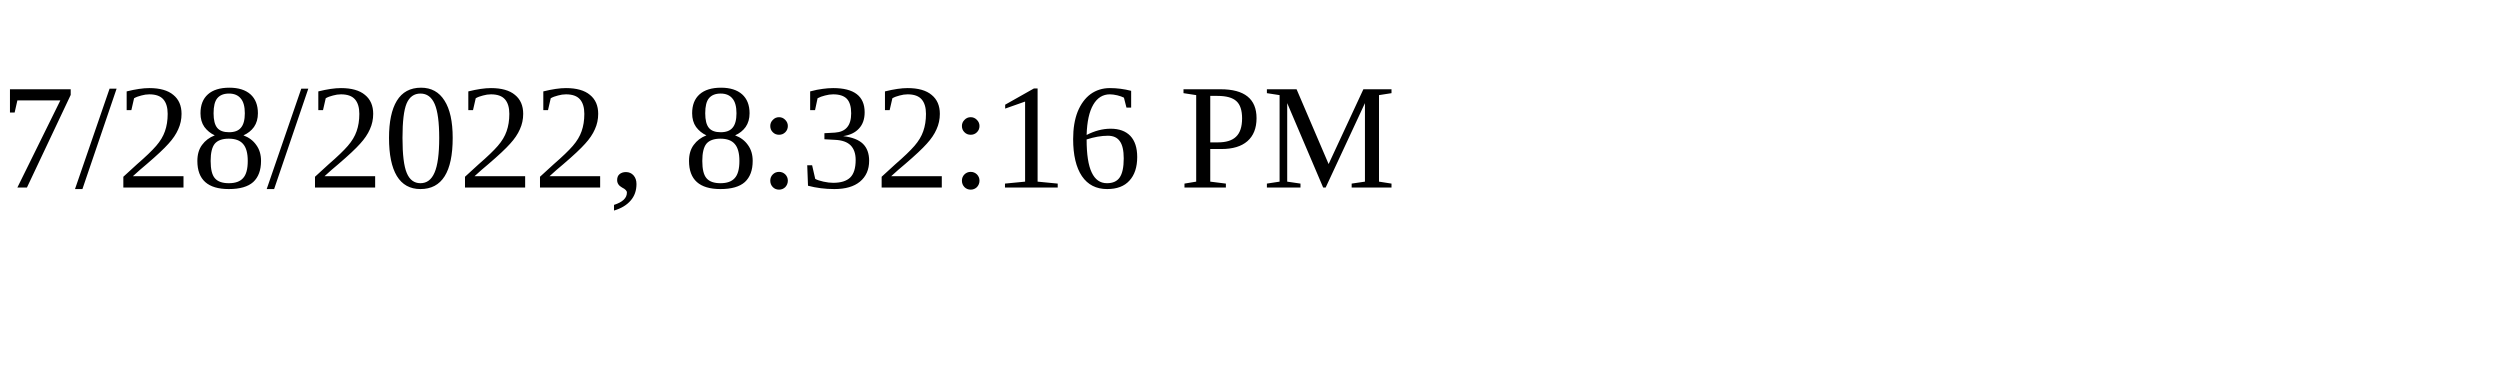
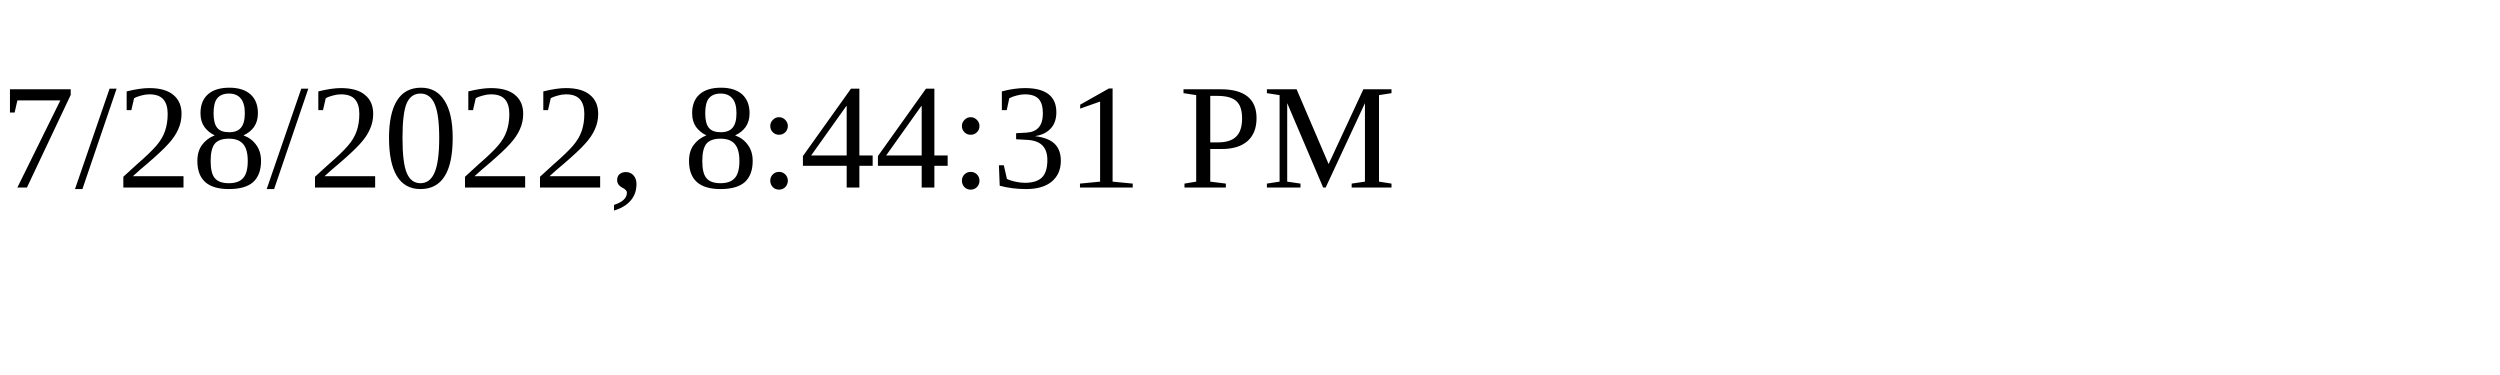
<svg xmlns="http://www.w3.org/2000/svg" height="30" width="200">
-   <text x="0" y="15">7/28/2022, 8:32:16 PM</text>
+   <text x="0" y="15">7/28/2022, 8:44:31 PM</text>
</svg>
